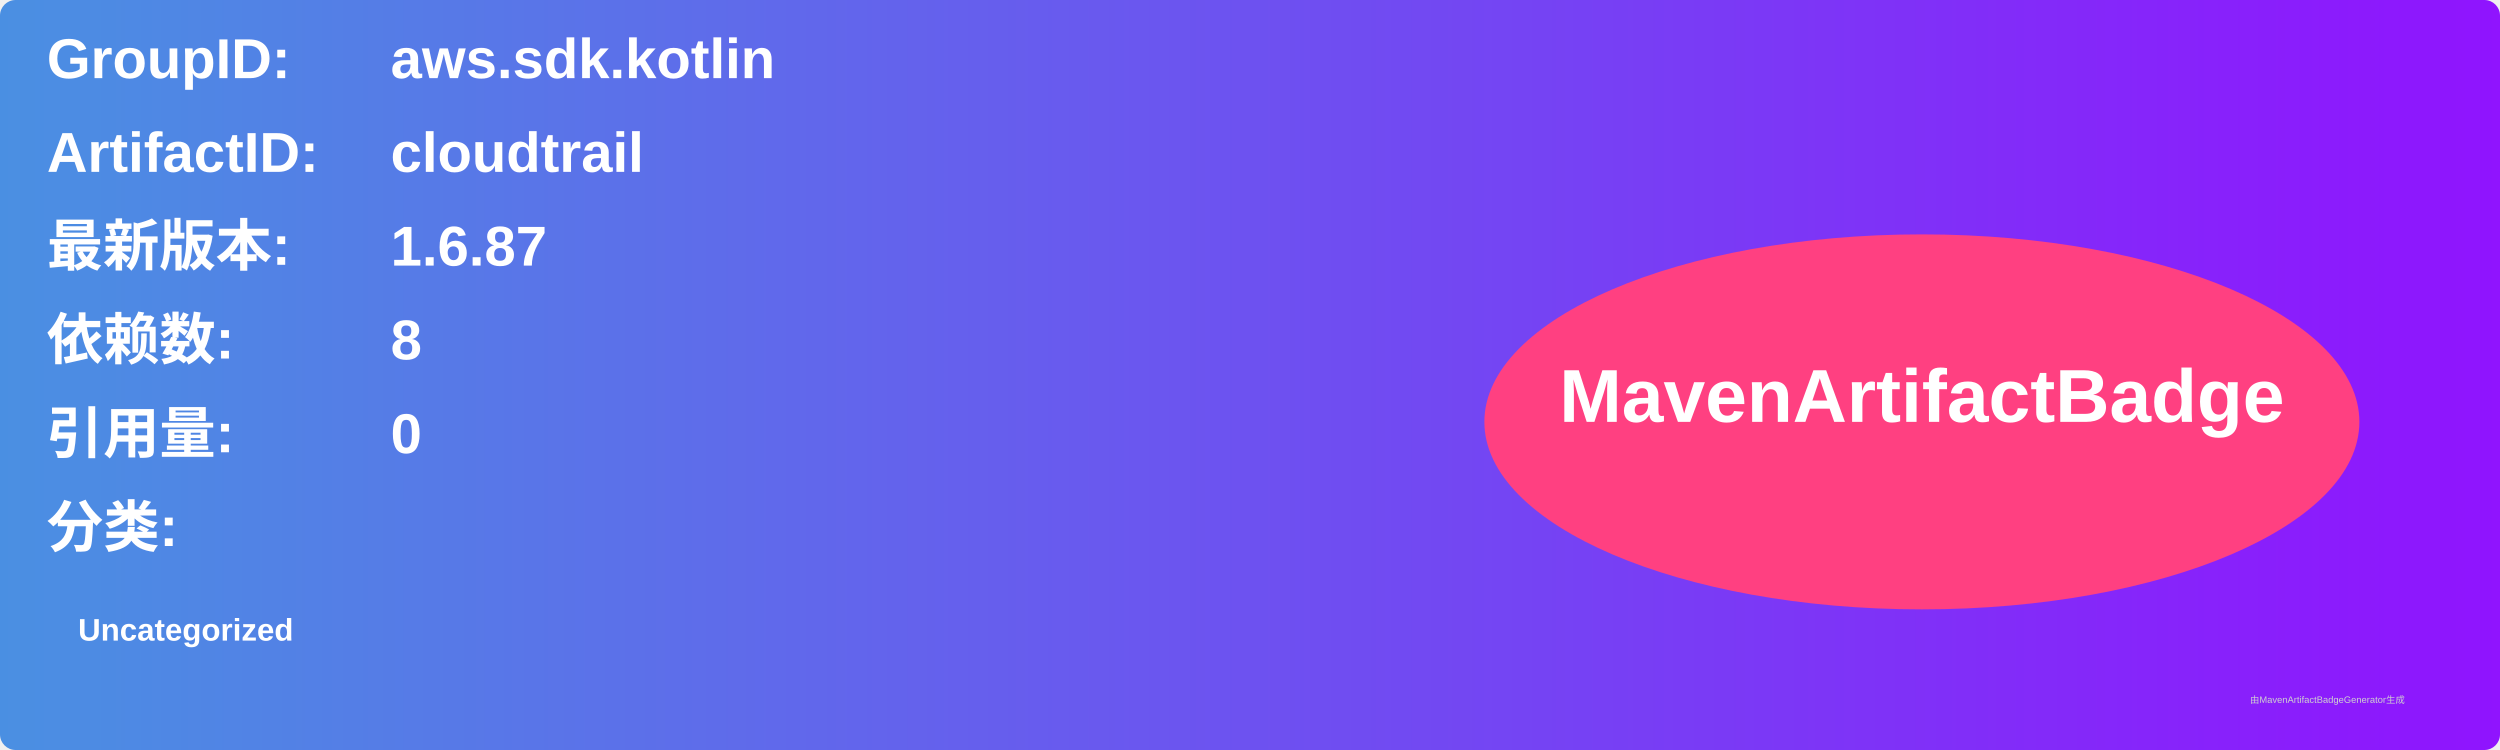
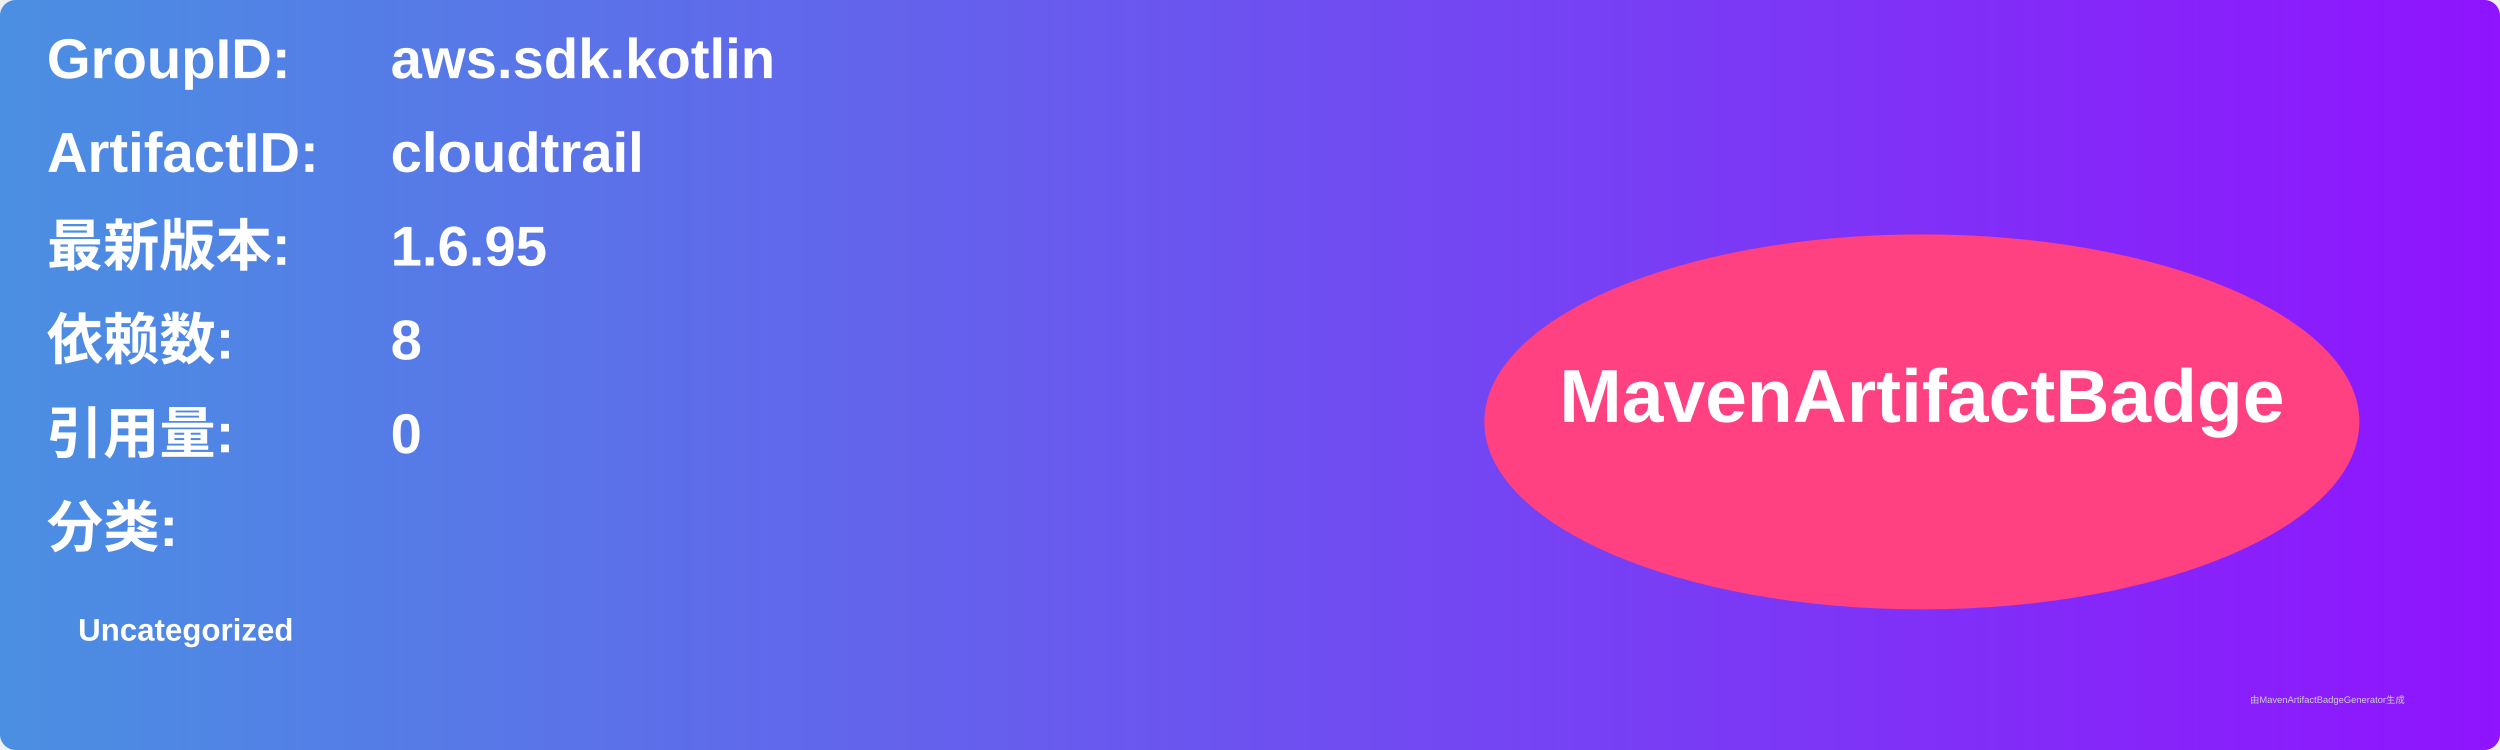
<svg xmlns="http://www.w3.org/2000/svg" width="800" height="240" viewBox="0 0 800 240">
  <linearGradient id="grad" x1="0%" y1="0%" x2="100%" y2="0%">
    <stop offset="0%" stop-color="#4a90e2" />
    <stop offset="100%" stop-color="#9013fe" />
  </linearGradient>
  <rect width="100%" height="100%" rx="5" ry="5" fill="url(#grad)" />
  <g transform="translate(15, 15)">
    <text x="0" y="10" font-family="Arial" font-size="18" fill="white" font-weight="bold" width="260">GroupID:</text>
    <text x="110" y="10" font-family="Arial" font-size="18" fill="white" font-weight="bold" width="460">aws.sdk.kotlin</text>
    <text x="0" y="40" font-family="Arial" font-size="18" fill="white" font-weight="bold" width="260">ArtifactID:</text>
    <text x="110" y="40" font-family="Arial" font-size="18" fill="white" font-weight="bold" width="460">cloudtrail</text>
    <text x="0" y="70" font-family="Arial" font-size="18" fill="white" font-weight="bold">最新版本:</text>
    <text x="110" y="70" font-family="Arial" font-size="18" fill="white" font-weight="bold">
-       <tspan font-weight="bold">1.6.87</tspan>
+       <tspan font-weight="bold">1.6.95</tspan>
    </text>
    <text x="0" y="100" font-family="Arial" font-size="18" fill="white" font-weight="bold">依赖数: </text>
    <text x="110" y="100" font-family="Arial" font-size="18" fill="white">
      <tspan font-weight="bold">8</tspan>
    </text>
    <text x="0" y="130" font-family="Arial" font-size="18" fill="white" font-weight="bold">引用量: </text>
    <text x="110" y="130" font-family="Arial" font-size="18" fill="white">
      <tspan font-weight="bold">0</tspan>
    </text>
    <text x="0" y="160" font-family="Arial" font-size="18" fill="white" font-weight="bold">分类:</text>
    <text x="10" y="190" font-family="Arial" font-size="10" fill="white">
      <tspan font-weight="bold">Uncategorized</tspan>
    </text>
    <ellipse cx="600" cy="120" rx="140" ry="60" fill="#ff4081" />
    <text x="600" y="120" text-anchor="middle" font-family="Arial" font-size="24" fill="white" font-weight="bold">MavenArtifactBadge</text>
  </g>
  <text x="720" y="225" font-family="Arial" font-size="3" fill="#d0d0d0">由MavenArtifactBadgeGenerator生成</text>
</svg>
